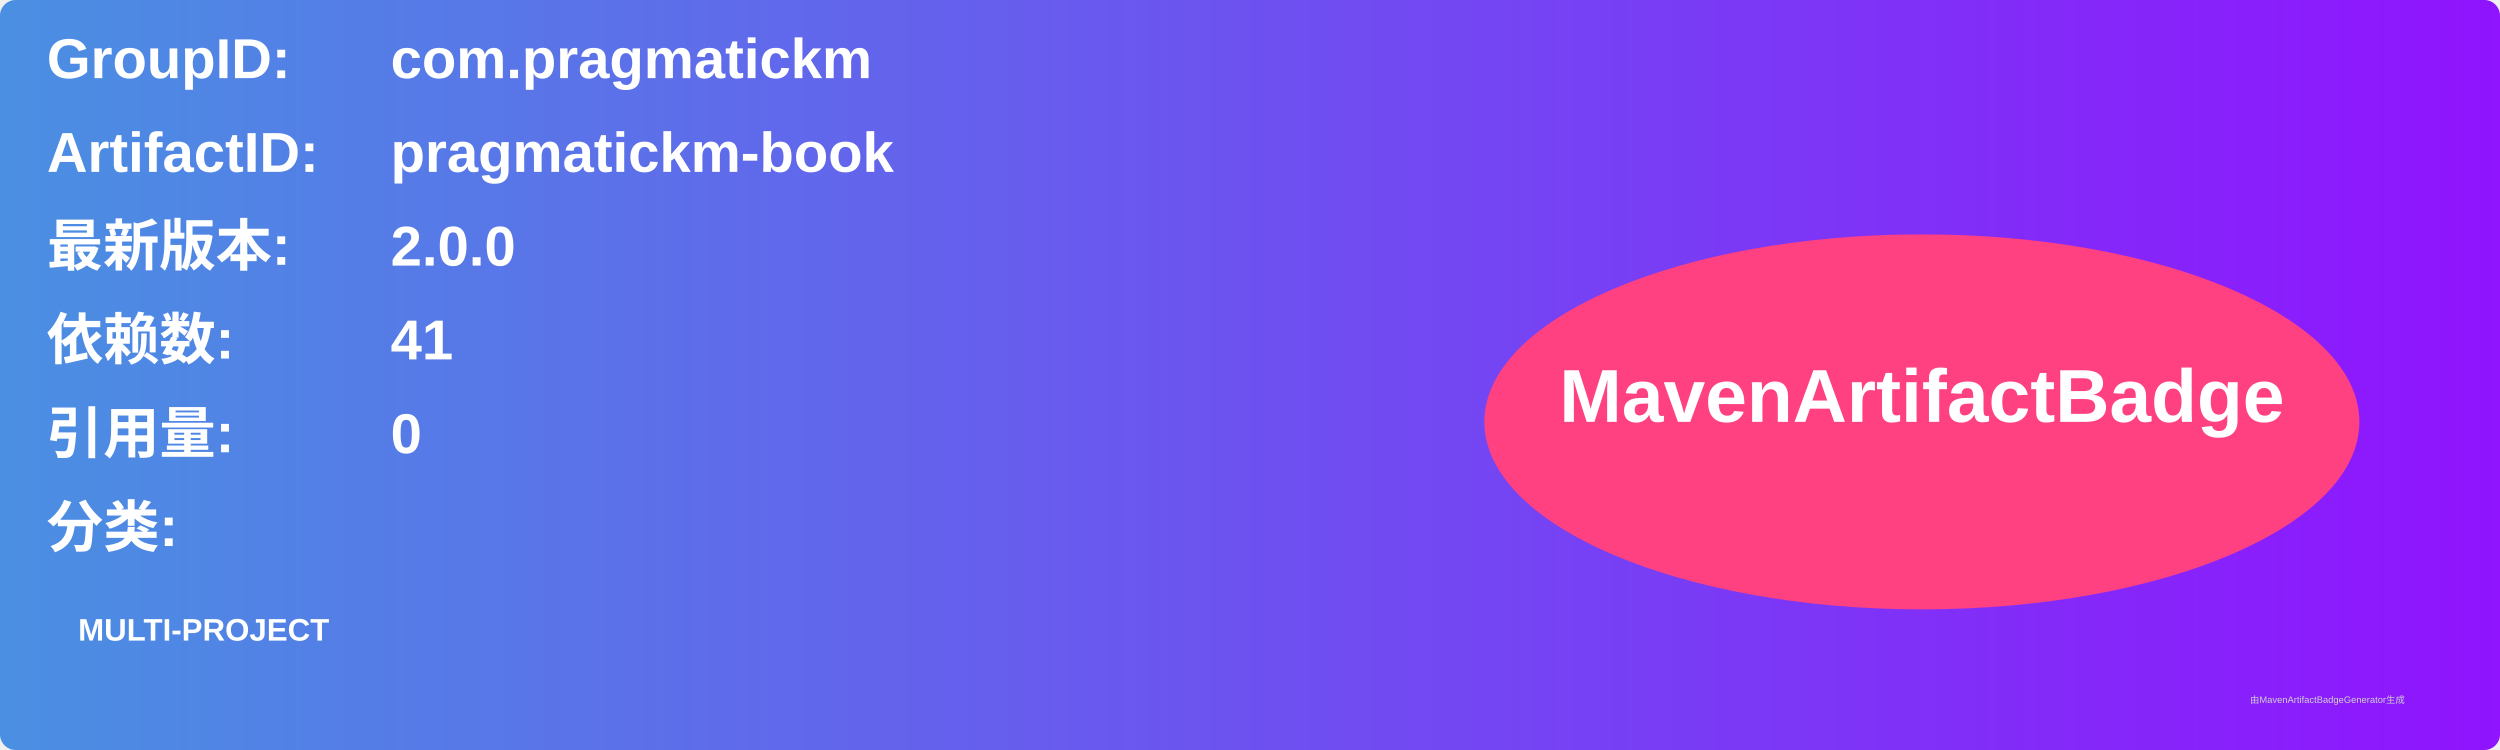
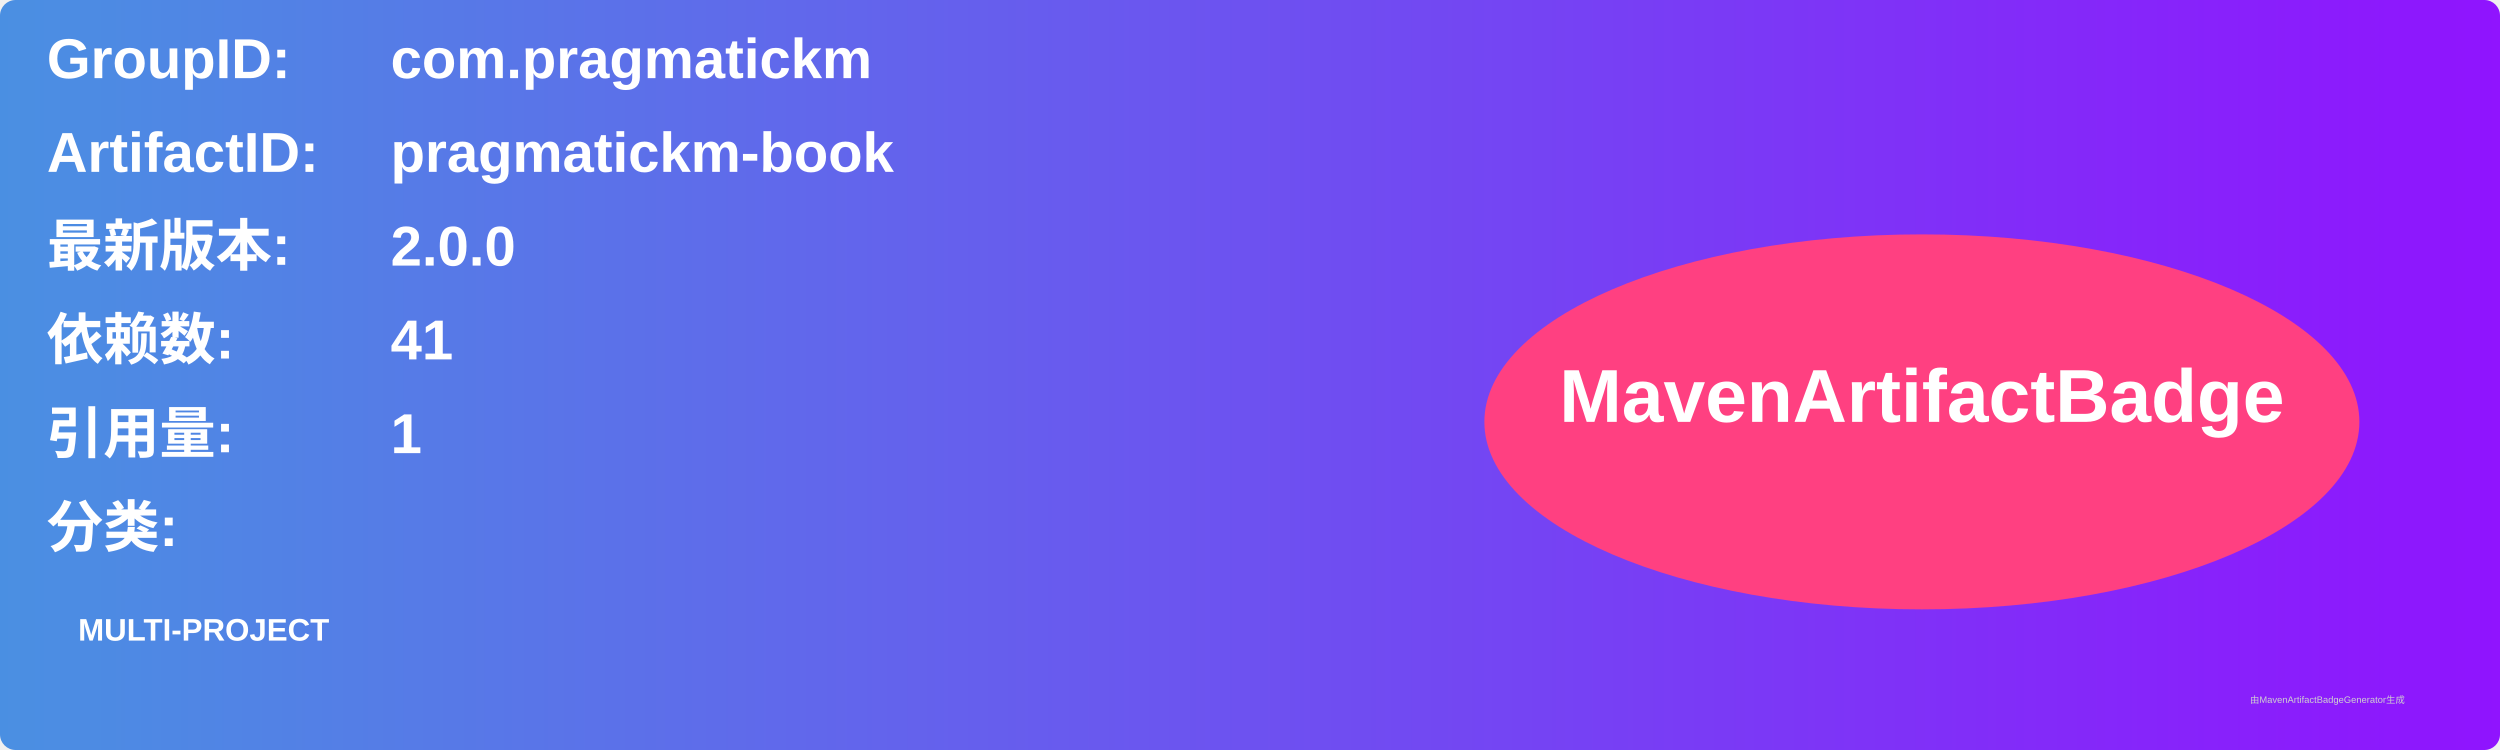
<svg xmlns="http://www.w3.org/2000/svg" width="800" height="240" viewBox="0 0 800 240">
  <linearGradient id="grad" x1="0%" y1="0%" x2="100%" y2="0%">
    <stop offset="0%" stop-color="#4a90e2" />
    <stop offset="100%" stop-color="#9013fe" />
  </linearGradient>
  <rect width="100%" height="100%" rx="5" ry="5" fill="url(#grad)" />
  <g transform="translate(15, 15)">
    <text x="0" y="10" font-family="Arial" font-size="18" fill="white" font-weight="bold" width="260">GroupID:</text>
    <text x="110" y="10" font-family="Arial" font-size="18" fill="white" font-weight="bold" width="460">com.pragmatickm</text>
    <text x="0" y="40" font-family="Arial" font-size="18" fill="white" font-weight="bold" width="260">ArtifactID:</text>
    <text x="110" y="40" font-family="Arial" font-size="18" fill="white" font-weight="bold" width="460">pragmatickm-book</text>
    <text x="0" y="70" font-family="Arial" font-size="18" fill="white" font-weight="bold">最新版本:</text>
    <text x="110" y="70" font-family="Arial" font-size="18" fill="white" font-weight="bold">
      <tspan font-weight="bold">2.0.0</tspan>
    </text>
    <text x="0" y="100" font-family="Arial" font-size="18" fill="white" font-weight="bold">依赖数: </text>
    <text x="110" y="100" font-family="Arial" font-size="18" fill="white">
      <tspan font-weight="bold">41</tspan>
    </text>
    <text x="0" y="130" font-family="Arial" font-size="18" fill="white" font-weight="bold">引用量: </text>
    <text x="110" y="130" font-family="Arial" font-size="18" fill="white">
-       <tspan font-weight="bold">0</tspan>
+       <tspan font-weight="bold">1</tspan>
    </text>
    <text x="0" y="160" font-family="Arial" font-size="18" fill="white" font-weight="bold">分类:</text>
    <text x="10" y="190" font-family="Arial" font-size="10" fill="white">
      <tspan font-weight="bold">MULTI-PROJECT</tspan>
    </text>
    <ellipse cx="600" cy="120" rx="140" ry="60" fill="#ff4081" />
    <text x="600" y="120" text-anchor="middle" font-family="Arial" font-size="24" fill="white" font-weight="bold">MavenArtifactBadge</text>
  </g>
  <text x="720" y="225" font-family="Arial" font-size="3" fill="#d0d0d0">由MavenArtifactBadgeGenerator生成</text>
</svg>
